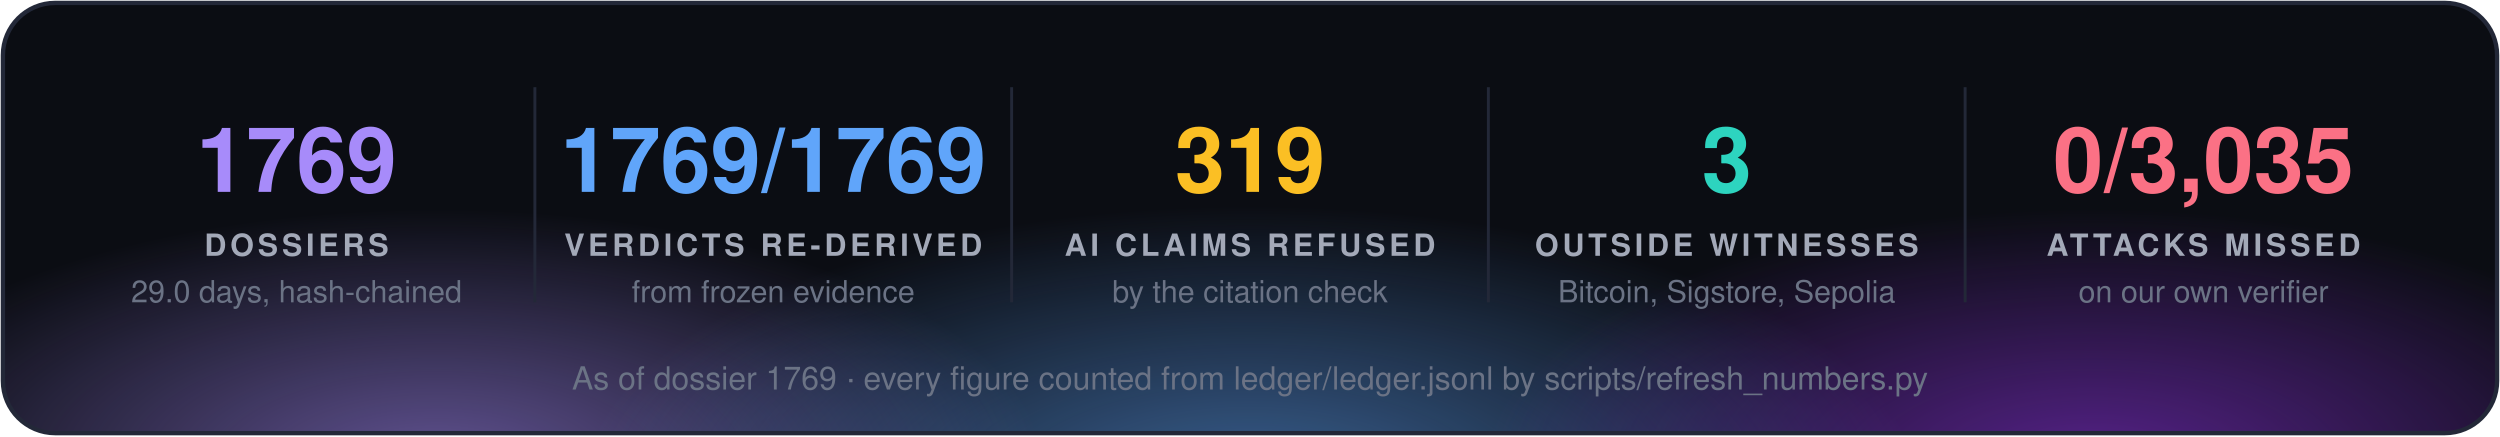
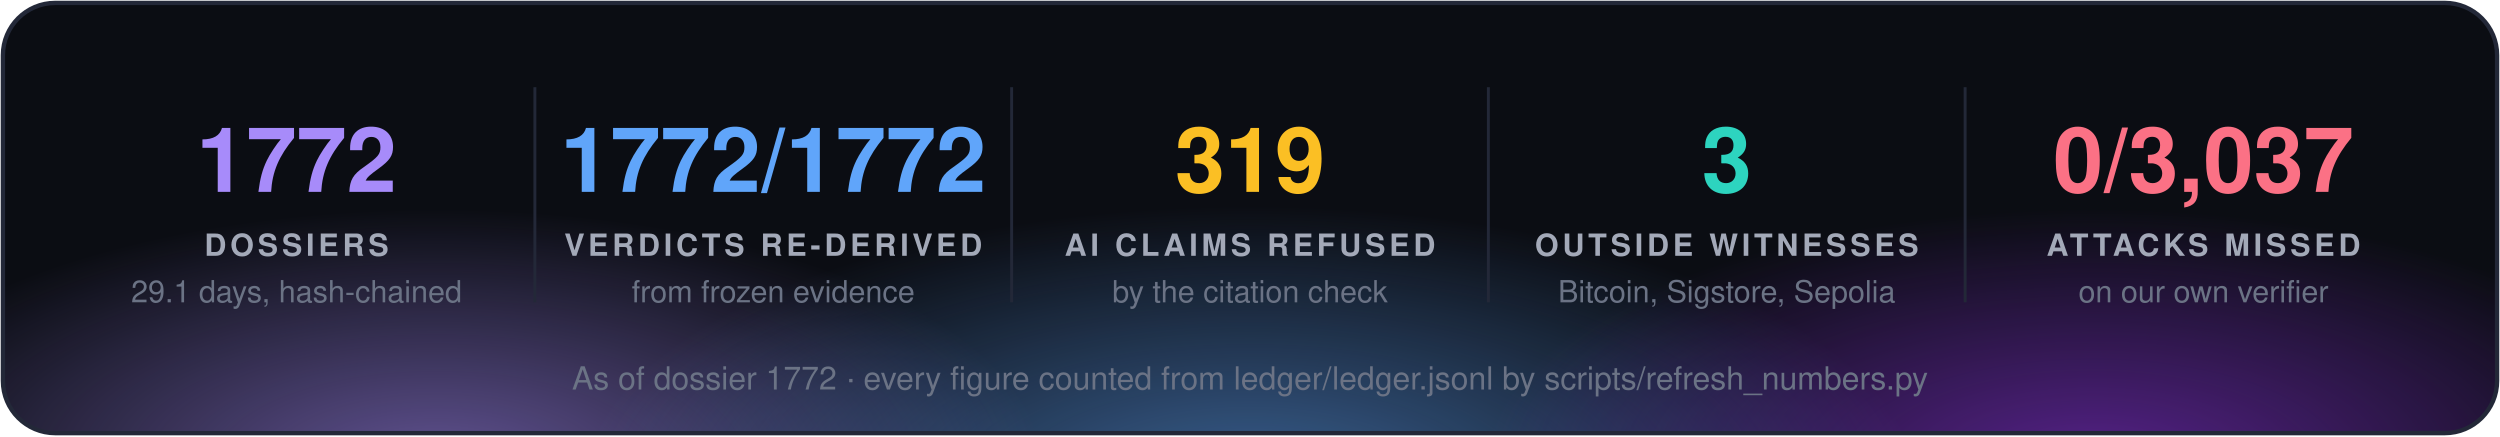
<svg xmlns="http://www.w3.org/2000/svg" width="860" height="150" viewBox="0 0 860 150" font-family="'Segoe UI', 'Helvetica Neue', Helvetica, Arial, sans-serif">
  <defs>
    <radialGradient id="g0" cx="50%" cy="50%" r="50%">
      <stop offset="0" stop-color="#a78bfa" stop-opacity="0.55" />
      <stop offset="1" stop-color="#a78bfa" stop-opacity="0" />
    </radialGradient>
    <radialGradient id="g1" cx="50%" cy="50%" r="50%">
      <stop offset="0" stop-color="#60a5fa" stop-opacity="0.55" />
      <stop offset="1" stop-color="#60a5fa" stop-opacity="0" />
    </radialGradient>
    <radialGradient id="g2" cx="50%" cy="50%" r="50%">
      <stop offset="0" stop-color="#9333ea" stop-opacity="0.55" />
      <stop offset="1" stop-color="#9333ea" stop-opacity="0" />
    </radialGradient>
    <clipPath id="panel">
      <rect x="1" y="1" width="858" height="148" rx="18" />
    </clipPath>
  </defs>
  <rect x="1" y="1" width="858" height="148" rx="18" fill="#0b0d13" />
  <g clip-path="url(#panel)">
    <ellipse cx="150" cy="160" rx="210" ry="88" fill="url(#g0)" />
    <ellipse cx="430" cy="168" rx="230" ry="97" fill="url(#g1)" />
    <ellipse cx="720" cy="160" rx="210" ry="88" fill="url(#g2)" />
  </g>
  <rect x="1" y="1" width="858" height="148" rx="18" fill="none" stroke="#232838" stroke-width="1.5" />
-   <text x="102.0" y="66" fill="#a78bfa" font-size="31" font-weight="700" text-anchor="middle">1769</text>
+   <text x="102.0" y="66" fill="#a78bfa" font-size="31" font-weight="700" text-anchor="middle">1772</text>
  <text x="102.0" y="88" fill="#a3a9b8" font-size="10.5" font-weight="700" letter-spacing="1.3" text-anchor="middle">DOSSIERS</text>
-   <text x="102.0" y="104" fill="#6b7385" font-size="10.5" text-anchor="middle">29.0 days, hash-chained</text>
+   <text x="102.0" y="104" fill="#6b7385" font-size="10.5" text-anchor="middle">29.1 days, hash-chained</text>
  <line x1="184.0" y1="30" x2="184.0" y2="104" stroke="#232838" />
-   <text x="266.0" y="66" fill="#60a5fa" font-size="31" font-weight="700" text-anchor="middle">1769/1769</text>
+   <text x="266.0" y="66" fill="#60a5fa" font-size="31" font-weight="700" text-anchor="middle">1772/1772</text>
  <text x="266.0" y="88" fill="#a3a9b8" font-size="10.5" font-weight="700" letter-spacing="1.3" text-anchor="middle">VERDICTS RE-DERIVED</text>
  <text x="266.0" y="104" fill="#6b7385" font-size="10.5" text-anchor="middle">from frozen evidence</text>
  <line x1="348.0" y1="30" x2="348.0" y2="104" stroke="#232838" />
  <text x="430.0" y="66" fill="#fbbf24" font-size="31" font-weight="700" text-anchor="middle">319</text>
  <text x="430.0" y="88" fill="#a3a9b8" font-size="10.5" font-weight="700" letter-spacing="1.3" text-anchor="middle">AI CLAIMS REFUSED</text>
  <text x="430.0" y="104" fill="#6b7385" font-size="10.5" text-anchor="middle">by the citation check</text>
  <line x1="512.0" y1="30" x2="512.0" y2="104" stroke="#232838" />
  <text x="594.0" y="66" fill="#2dd4bf" font-size="31" font-weight="700" text-anchor="middle">3</text>
  <text x="594.0" y="88" fill="#a3a9b8" font-size="10.5" font-weight="700" letter-spacing="1.3" text-anchor="middle">OUTSIDE WITNESSES</text>
  <text x="594.0" y="104" fill="#6b7385" font-size="10.5" text-anchor="middle">Bitcoin, Sigstore, Sepolia</text>
  <line x1="676.0" y1="30" x2="676.0" y2="104" stroke="#232838" />
-   <text x="758.0" y="66" fill="#fb7185" font-size="31" font-weight="700" text-anchor="middle">0/3,035</text>
+   <text x="758.0" y="66" fill="#fb7185" font-size="31" font-weight="700" text-anchor="middle">0/3,037</text>
  <text x="758.0" y="88" fill="#a3a9b8" font-size="10.5" font-weight="700" letter-spacing="1.3" text-anchor="middle">ATTACKS MISSED</text>
  <text x="758.0" y="104" fill="#6b7385" font-size="10.5" text-anchor="middle">on our own verifier</text>
-   <text x="430.0" y="134" fill="#6b7385" font-size="11" text-anchor="middle">As of dossier 1769 · every figure counted from ledger/ledger.jsonl by scripts/refresh_numbers.py</text>
+   <text x="430.0" y="134" fill="#6b7385" font-size="11" text-anchor="middle">As of dossier 1772 · every figure counted from ledger/ledger.jsonl by scripts/refresh_numbers.py</text>
</svg>
